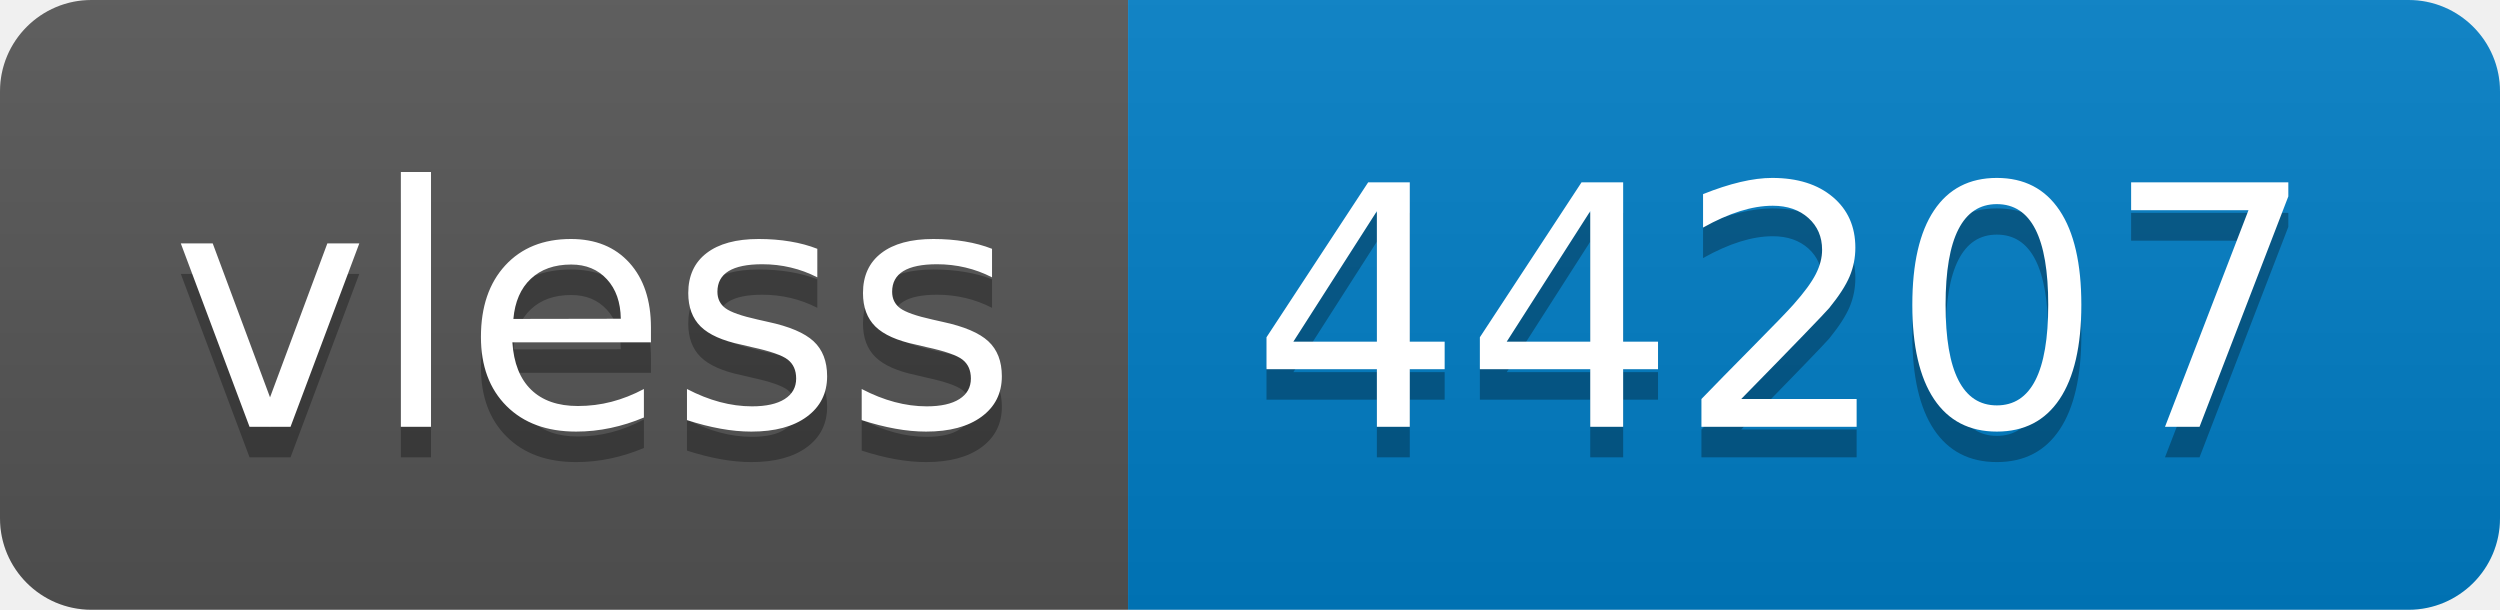
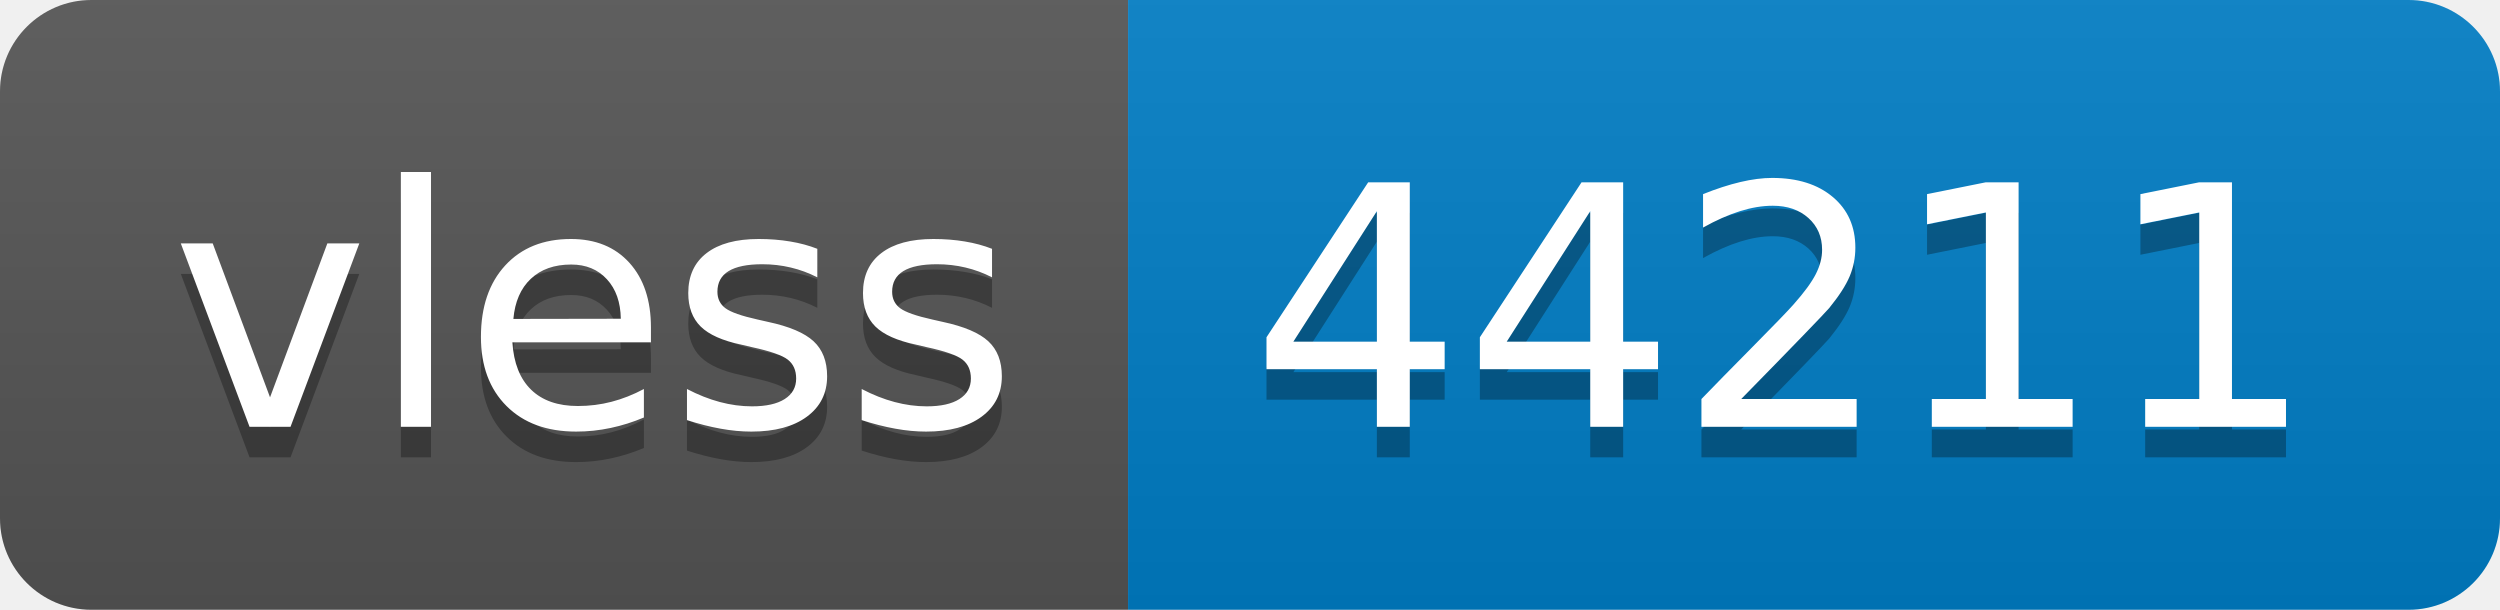
- <svg xmlns="http://www.w3.org/2000/svg" width="82" height="20" role="img" aria-label="vless: 44207">
+ <svg xmlns="http://www.w3.org/2000/svg" width="82" height="20" role="img" aria-label="vless: 44211">
  <linearGradient id="s" x2="0" y2="100%">
    <stop offset="0" stop-color="#bbb" stop-opacity=".1" />
    <stop offset="1" stop-opacity=".1" />
  </linearGradient>
  <clipPath id="r">
    <rect width="82" height="20" rx="3" fill="#fff" />
  </clipPath>
  <g clip-path="url(#r)">
    <rect width="37" height="20" fill="#555" />
    <rect x="37" width="45" height="20" fill="#007ec6" />
    <rect width="82" height="20" fill="url(#s)" />
  </g>
  <g fill="#fff" text-anchor="middle" font-family="Verdana,Geneva,DejaVu Sans,sans-serif" text-rendering="geometricPrecision" font-size="110">
    <text aria-hidden="true" x="195" y="150" fill="#010101" fill-opacity=".3" transform="scale(.1)" textLength="270">vless</text>
    <text x="195" y="140" transform="scale(.1)" fill="#fff" textLength="270">vless</text>
-     <text aria-hidden="true" x="585" y="150" fill="#010101" fill-opacity=".3" transform="scale(.1)" textLength="350">44207</text>
-     <text x="585" y="140" transform="scale(.1)" fill="#fff" textLength="350">44207</text>
+     <text aria-hidden="true" x="585" y="150" fill="#010101" fill-opacity=".3" transform="scale(.1)" textLength="350">44211</text>
+     <text x="585" y="140" transform="scale(.1)" fill="#fff" textLength="350">44211</text>
  </g>
</svg>
